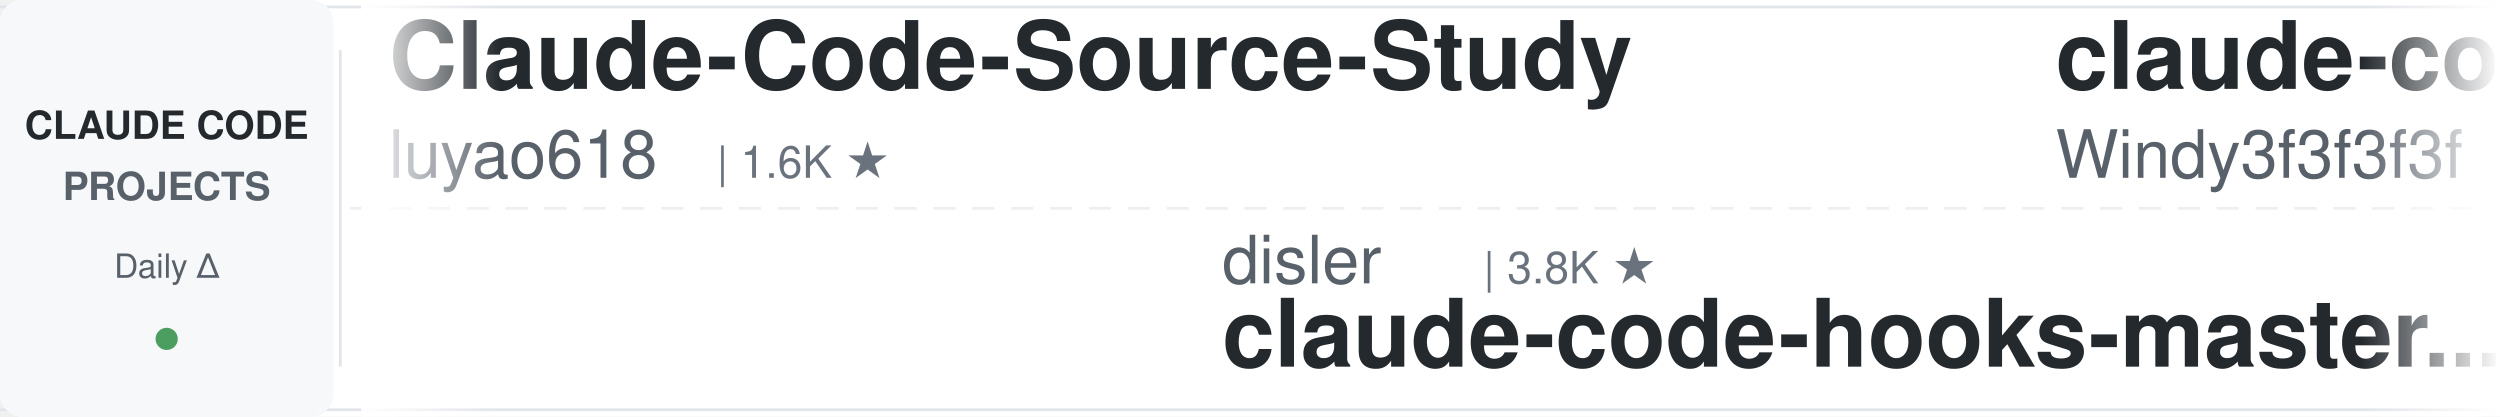
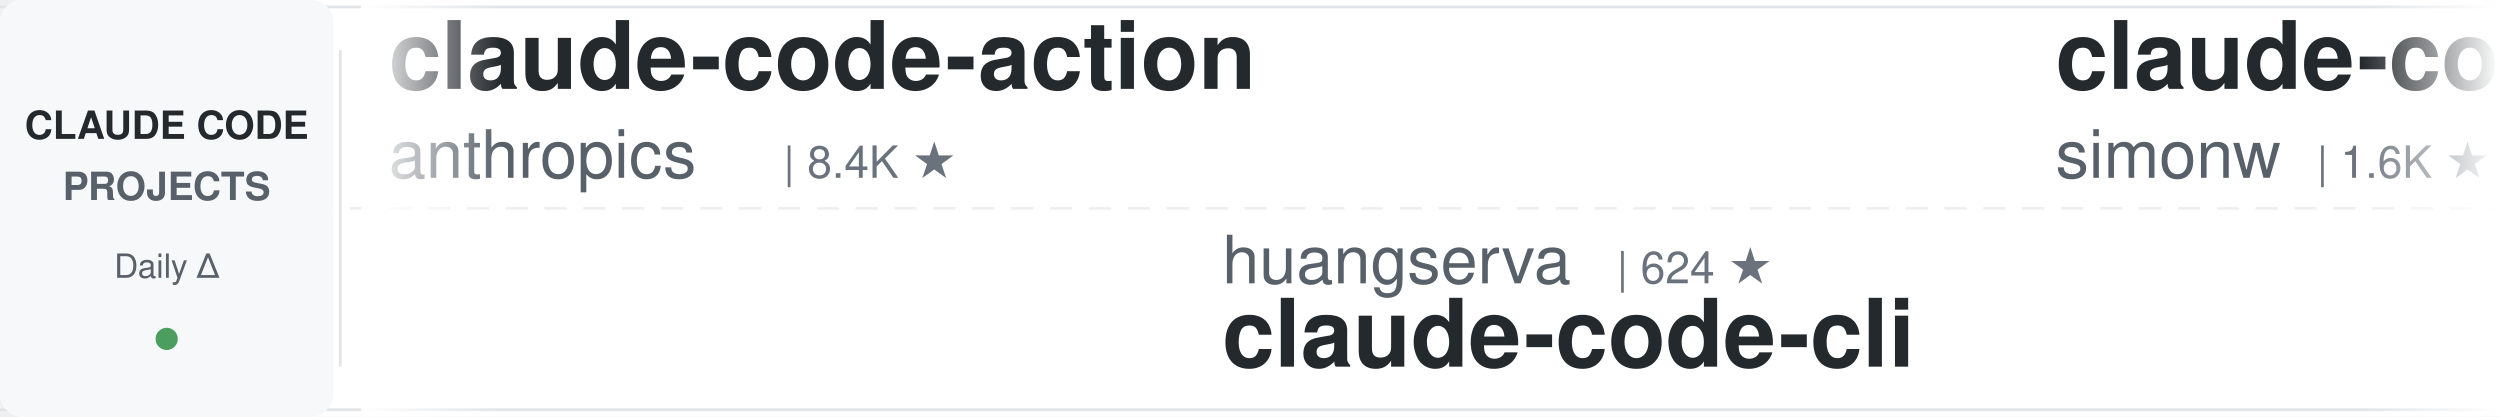
<svg xmlns="http://www.w3.org/2000/svg" width="900" height="150">
  <defs>
    <linearGradient id="leftFade" x1="0%" y1="0%" x2="100%" y2="0%">
      <stop offset="0%" style="stop-color:#ffffff;stop-opacity:1" />
      <stop offset="100%" style="stop-color:#ffffff;stop-opacity:0" />
    </linearGradient>
    <linearGradient id="rightFade" x1="0%" y1="0%" x2="100%" y2="0%">
      <stop offset="0%" style="stop-color:#ffffff;stop-opacity:0" />
      <stop offset="100%" style="stop-color:#ffffff;stop-opacity:1" />
    </linearGradient>
  </defs>
  <rect width="900" height="150" fill="#ffffff" rx="8" />
  <rect x="0" y="2" width="900" height="1" fill="#e1e4e8" />
  <rect x="0" y="147" width="900" height="1" fill="#e1e4e8" />
  <line x1="0" y1="75" x2="900" y2="75" stroke="#e1e4e8" stroke-width="1" stroke-dasharray="8 6" opacity="0.6" />
  <rect x="0" y="0" width="120" height="150" fill="#f6f8fa" rx="8" />
  <text x="60" y="50" font-family="-apple-system, BlinkMacSystemFont, 'Segoe UI', Helvetica, Arial, sans-serif" font-size="14" font-weight="600" fill="#24292e" text-anchor="middle">CLAUDE CODE</text>
  <text x="60" y="72" font-family="-apple-system, BlinkMacSystemFont, 'Segoe UI', Helvetica, Arial, sans-serif" font-size="14" font-weight="600" fill="#586069" text-anchor="middle">PROJECTS</text>
  <text x="60" y="100" font-family="-apple-system, BlinkMacSystemFont, 'Segoe UI', Helvetica, Arial, sans-serif" font-size="12" font-weight="500" fill="#586069" text-anchor="middle">Daily Δ</text>
  <circle cx="60" cy="122" r="4" fill="#22863a" opacity="0.8" />
  <rect x="122" y="18" width="1" height="114" fill="#e1e4e8" />
  <clipPath id="tickerClip">
    <rect x="130" y="0" width="770" height="150" />
  </clipPath>
  <g clip-path="url(#tickerClip)">
    <g id="tickerItems">
      <animateTransform attributeName="transform" attributeType="XML" type="translate" from="0 0" to="-3000 0" dur="54s" repeatCount="indefinite" />
      <g transform="translate(0, 0)">
+         <text x="140" y="32" font-family="-apple-system, BlinkMacSystemFont, 'Segoe UI', Helvetica, Arial, sans-serif" font-size="34" font-weight="600" fill="#24292e">claude-code-action</text>
+         <text x="140" y="64" font-family="-apple-system, BlinkMacSystemFont, 'Segoe UI', Helvetica, Arial, sans-serif" font-size="24" font-weight="400" fill="#586069">anthropics</text>
+         <text x="282" y="64" font-family="-apple-system, BlinkMacSystemFont, 'Segoe UI', Helvetica, Arial, sans-serif" font-size="16" font-weight="500" fill="#6a737d">| 8.4K ★</text>
+       </g>
+       <g transform="translate(300, 0)">
+         <text x="140" y="102" font-family="-apple-system, BlinkMacSystemFont, 'Segoe UI', Helvetica, Arial, sans-serif" font-size="24" font-weight="400" fill="#586069">huangserva</text>
+         <text x="282" y="102" font-family="-apple-system, BlinkMacSystemFont, 'Segoe UI', Helvetica, Arial, sans-serif" font-size="16" font-weight="500" fill="#6a737d">| 624 ★</text>
+         <text x="140" y="132" font-family="-apple-system, BlinkMacSystemFont, 'Segoe UI', Helvetica, Arial, sans-serif" font-size="34" font-weight="600" fill="#24292e">claude-code-cli</text>
+       </g>
+       <g transform="translate(600, 0)">
+         <text x="140" y="32" font-family="-apple-system, BlinkMacSystemFont, 'Segoe UI', Helvetica, Arial, sans-serif" font-size="34" font-weight="600" fill="#24292e">claude-code-transcripts</text>
+         <text x="140" y="64" font-family="-apple-system, BlinkMacSystemFont, 'Segoe UI', Helvetica, Arial, sans-serif" font-size="24" font-weight="400" fill="#586069">simonw</text>
+         <text x="234" y="64" font-family="-apple-system, BlinkMacSystemFont, 'Segoe UI', Helvetica, Arial, sans-serif" font-size="16" font-weight="500" fill="#6a737d">| 1.6K ★</text>
+       </g>
+       <g transform="translate(900, 0)">
+         <text x="140" y="102" font-family="-apple-system, BlinkMacSystemFont, 'Segoe UI', Helvetica, Arial, sans-serif" font-size="24" font-weight="400" fill="#586069">lintsinghua</text>
+         <text x="294" y="102" font-family="-apple-system, BlinkMacSystemFont, 'Segoe UI', Helvetica, Arial, sans-serif" font-size="16" font-weight="500" fill="#6a737d">| 4.0K ★</text>
+         <text x="140" y="132" font-family="-apple-system, BlinkMacSystemFont, 'Segoe UI', Helvetica, Arial, sans-serif" font-size="34" font-weight="600" fill="#24292e">claude-code-book</text>
+       </g>
+       <g transform="translate(1200, 0)">
+         <text x="140" y="32" font-family="-apple-system, BlinkMacSystemFont, 'Segoe UI', Helvetica, Arial, sans-serif" font-size="34" font-weight="600" fill="#24292e">Claude-Code-Usage-Monito...</text>
+         <text x="140" y="64" font-family="-apple-system, BlinkMacSystemFont, 'Segoe UI', Helvetica, Arial, sans-serif" font-size="24" font-weight="400" fill="#586069">Maciek-roboblog</text>
+         <text x="342" y="64" font-family="-apple-system, BlinkMacSystemFont, 'Segoe UI', Helvetica, Arial, sans-serif" font-size="16" font-weight="500" fill="#6a737d">| 8.5K ★</text>
+       </g>
+       <g transform="translate(1500, 0)">
+         <text x="140" y="102" font-family="-apple-system, BlinkMacSystemFont, 'Segoe UI', Helvetica, Arial, sans-serif" font-size="24" font-weight="400" fill="#586069">kodu-ai</text>
+         <text x="246" y="102" font-family="-apple-system, BlinkMacSystemFont, 'Segoe UI', Helvetica, Arial, sans-serif" font-size="16" font-weight="500" fill="#6a737d">| 5.3K ★</text>
+         <text x="140" y="132" font-family="-apple-system, BlinkMacSystemFont, 'Segoe UI', Helvetica, Arial, sans-serif" font-size="34" font-weight="600" fill="#24292e">claude-coder</text>
+       </g>
+       <g transform="translate(1800, 0)">
        <text x="140" y="32" font-family="-apple-system, BlinkMacSystemFont, 'Segoe UI', Helvetica, Arial, sans-serif" font-size="34" font-weight="600" fill="#24292e">Claude-Code-Source-Study</text>
        <text x="140" y="64" font-family="-apple-system, BlinkMacSystemFont, 'Segoe UI', Helvetica, Arial, sans-serif" font-size="24" font-weight="400" fill="#586069">luyao618</text>
        <text x="258" y="64" font-family="-apple-system, BlinkMacSystemFont, 'Segoe UI', Helvetica, Arial, sans-serif" font-size="16" font-weight="500" fill="#6a737d">| 1.6K ★</text>
      </g>
-       <g transform="translate(300, 0)">
-         <text x="140" y="102" font-family="-apple-system, BlinkMacSystemFont, 'Segoe UI', Helvetica, Arial, sans-serif" font-size="24" font-weight="400" fill="#586069">disler</text>
-         <text x="234" y="102" font-family="-apple-system, BlinkMacSystemFont, 'Segoe UI', Helvetica, Arial, sans-serif" font-size="16" font-weight="500" fill="#6a737d">| 3.8K ★</text>
-         <text x="140" y="132" font-family="-apple-system, BlinkMacSystemFont, 'Segoe UI', Helvetica, Arial, sans-serif" font-size="34" font-weight="600" fill="#24292e">claude-code-hooks-master...</text>
-       </g>
-       <g transform="translate(600, 0)">
-         <text x="140" y="32" font-family="-apple-system, BlinkMacSystemFont, 'Segoe UI', Helvetica, Arial, sans-serif" font-size="34" font-weight="600" fill="#24292e">claude-code-from-scratch</text>
-         <text x="140" y="64" font-family="-apple-system, BlinkMacSystemFont, 'Segoe UI', Helvetica, Arial, sans-serif" font-size="24" font-weight="400" fill="#586069">Windy3f3f3f3f</text>
-         <text x="318" y="64" font-family="-apple-system, BlinkMacSystemFont, 'Segoe UI', Helvetica, Arial, sans-serif" font-size="16" font-weight="500" fill="#6a737d">| 2.4K ★</text>
-       </g>
-       <g transform="translate(900, 0)">
-         <text x="140" y="102" font-family="-apple-system, BlinkMacSystemFont, 'Segoe UI', Helvetica, Arial, sans-serif" font-size="24" font-weight="400" fill="#586069">FlorianBruniaux</text>
-         <text x="342" y="102" font-family="-apple-system, BlinkMacSystemFont, 'Segoe UI', Helvetica, Arial, sans-serif" font-size="16" font-weight="500" fill="#6a737d">| 5.5K ★</text>
-         <text x="140" y="132" font-family="-apple-system, BlinkMacSystemFont, 'Segoe UI', Helvetica, Arial, sans-serif" font-size="34" font-weight="600" fill="#24292e">claude-code-ultimate-gui...</text>
-       </g>
-       <g transform="translate(1200, 0)">
-         <text x="140" y="32" font-family="-apple-system, BlinkMacSystemFont, 'Segoe UI', Helvetica, Arial, sans-serif" font-size="34" font-weight="600" fill="#24292e">claude-code-workflows</text>
-         <text x="140" y="64" font-family="-apple-system, BlinkMacSystemFont, 'Segoe UI', Helvetica, Arial, sans-serif" font-size="24" font-weight="400" fill="#586069">OneRedOak</text>
-         <text x="270" y="64" font-family="-apple-system, BlinkMacSystemFont, 'Segoe UI', Helvetica, Arial, sans-serif" font-size="16" font-weight="500" fill="#6a737d">| 3.9K ★</text>
-       </g>
-       <g transform="translate(1500, 0)">
-         <text x="140" y="102" font-family="-apple-system, BlinkMacSystemFont, 'Segoe UI', Helvetica, Arial, sans-serif" font-size="24" font-weight="400" fill="#586069">pedrohcgs</text>
-         <text x="270" y="102" font-family="-apple-system, BlinkMacSystemFont, 'Segoe UI', Helvetica, Arial, sans-serif" font-size="16" font-weight="500" fill="#6a737d">| 1.4K ★</text>
-         <text x="140" y="132" font-family="-apple-system, BlinkMacSystemFont, 'Segoe UI', Helvetica, Arial, sans-serif" font-size="34" font-weight="600" fill="#24292e">claude-code-my-workflow</text>
-       </g>
-       <g transform="translate(1800, 0)">
-         <text x="140" y="32" font-family="-apple-system, BlinkMacSystemFont, 'Segoe UI', Helvetica, Arial, sans-serif" font-size="34" font-weight="600" fill="#24292e">claude-code-telegram</text>
-         <text x="140" y="64" font-family="-apple-system, BlinkMacSystemFont, 'Segoe UI', Helvetica, Arial, sans-serif" font-size="24" font-weight="400" fill="#586069">RichardAtCT</text>
-         <text x="294" y="64" font-family="-apple-system, BlinkMacSystemFont, 'Segoe UI', Helvetica, Arial, sans-serif" font-size="16" font-weight="500" fill="#6a737d">| 2.7K ★</text>
-       </g>
      <g transform="translate(2100, 0)">
-         <text x="140" y="102" font-family="-apple-system, BlinkMacSystemFont, 'Segoe UI', Helvetica, Arial, sans-serif" font-size="24" font-weight="400" fill="#586069">anthropics</text>
-         <text x="282" y="102" font-family="-apple-system, BlinkMacSystemFont, 'Segoe UI', Helvetica, Arial, sans-serif" font-size="16" font-weight="500" fill="#6a737d">| 163.3K ★</text>
-         <text x="140" y="132" font-family="-apple-system, BlinkMacSystemFont, 'Segoe UI', Helvetica, Arial, sans-serif" font-size="34" font-weight="600" fill="#24292e">skills</text>
+         <text x="140" y="102" font-family="-apple-system, BlinkMacSystemFont, 'Segoe UI', Helvetica, Arial, sans-serif" font-size="24" font-weight="400" fill="#586069">andrew-kramer-inno</text>
+         <text x="378" y="102" font-family="-apple-system, BlinkMacSystemFont, 'Segoe UI', Helvetica, Arial, sans-serif" font-size="16" font-weight="500" fill="#6a737d">| 594 ★</text>
+         <text x="140" y="132" font-family="-apple-system, BlinkMacSystemFont, 'Segoe UI', Helvetica, Arial, sans-serif" font-size="34" font-weight="600" fill="#24292e">claude-code-source-build</text>
      </g>
      <g transform="translate(2400, 0)">
-         <text x="140" y="32" font-family="-apple-system, BlinkMacSystemFont, 'Segoe UI', Helvetica, Arial, sans-serif" font-size="34" font-weight="600" fill="#24292e">claude-code-video-toolki...</text>
-         <text x="140" y="64" font-family="-apple-system, BlinkMacSystemFont, 'Segoe UI', Helvetica, Arial, sans-serif" font-size="24" font-weight="400" fill="#586069">digitalsamba</text>
-         <text x="306" y="64" font-family="-apple-system, BlinkMacSystemFont, 'Segoe UI', Helvetica, Arial, sans-serif" font-size="16" font-weight="500" fill="#6a737d">| 1.8K ★</text>
+         <text x="140" y="32" font-family="-apple-system, BlinkMacSystemFont, 'Segoe UI', Helvetica, Arial, sans-serif" font-size="34" font-weight="600" fill="#24292e">claude_code_src</text>
+         <text x="140" y="64" font-family="-apple-system, BlinkMacSystemFont, 'Segoe UI', Helvetica, Arial, sans-serif" font-size="24" font-weight="400" fill="#586069">ponponon</text>
+         <text x="258" y="64" font-family="-apple-system, BlinkMacSystemFont, 'Segoe UI', Helvetica, Arial, sans-serif" font-size="16" font-weight="500" fill="#6a737d">| 2.3K ★</text>
      </g>
      <g transform="translate(2700, 0)">
-         <text x="140" y="102" font-family="-apple-system, BlinkMacSystemFont, 'Segoe UI', Helvetica, Arial, sans-serif" font-size="24" font-weight="400" fill="#586069">feiskyer</text>
-         <text x="258" y="102" font-family="-apple-system, BlinkMacSystemFont, 'Segoe UI', Helvetica, Arial, sans-serif" font-size="16" font-weight="500" fill="#6a737d">| 1.6K ★</text>
-         <text x="140" y="132" font-family="-apple-system, BlinkMacSystemFont, 'Segoe UI', Helvetica, Arial, sans-serif" font-size="34" font-weight="600" fill="#24292e">claude-code-settings</text>
+         <text x="140" y="102" font-family="-apple-system, BlinkMacSystemFont, 'Segoe UI', Helvetica, Arial, sans-serif" font-size="24" font-weight="400" fill="#586069">https-deeplearning-ai</text>
+         <text x="414" y="102" font-family="-apple-system, BlinkMacSystemFont, 'Segoe UI', Helvetica, Arial, sans-serif" font-size="16" font-weight="500" fill="#6a737d">| 535 ★</text>
+         <text x="140" y="132" font-family="-apple-system, BlinkMacSystemFont, 'Segoe UI', Helvetica, Arial, sans-serif" font-size="34" font-weight="600" fill="#24292e">sc-claude-code-files</text>
      </g>
      <g transform="translate(3000, 0)">
-         <text x="140" y="32" font-family="-apple-system, BlinkMacSystemFont, 'Segoe UI', Helvetica, Arial, sans-serif" font-size="34" font-weight="600" fill="#24292e">Claude-Code-Source-Study</text>
-         <text x="140" y="64" font-family="-apple-system, BlinkMacSystemFont, 'Segoe UI', Helvetica, Arial, sans-serif" font-size="24" font-weight="400" fill="#586069">luyao618</text>
-         <text x="258" y="64" font-family="-apple-system, BlinkMacSystemFont, 'Segoe UI', Helvetica, Arial, sans-serif" font-size="16" font-weight="500" fill="#6a737d">| 1.6K ★</text>
+         <text x="140" y="32" font-family="-apple-system, BlinkMacSystemFont, 'Segoe UI', Helvetica, Arial, sans-serif" font-size="34" font-weight="600" fill="#24292e">claude-code-action</text>
+         <text x="140" y="64" font-family="-apple-system, BlinkMacSystemFont, 'Segoe UI', Helvetica, Arial, sans-serif" font-size="24" font-weight="400" fill="#586069">anthropics</text>
+         <text x="282" y="64" font-family="-apple-system, BlinkMacSystemFont, 'Segoe UI', Helvetica, Arial, sans-serif" font-size="16" font-weight="500" fill="#6a737d">| 8.4K ★</text>
      </g>
      <g transform="translate(3300, 0)">
-         <text x="140" y="102" font-family="-apple-system, BlinkMacSystemFont, 'Segoe UI', Helvetica, Arial, sans-serif" font-size="24" font-weight="400" fill="#586069">disler</text>
-         <text x="234" y="102" font-family="-apple-system, BlinkMacSystemFont, 'Segoe UI', Helvetica, Arial, sans-serif" font-size="16" font-weight="500" fill="#6a737d">| 3.8K ★</text>
-         <text x="140" y="132" font-family="-apple-system, BlinkMacSystemFont, 'Segoe UI', Helvetica, Arial, sans-serif" font-size="34" font-weight="600" fill="#24292e">claude-code-hooks-master...</text>
+         <text x="140" y="102" font-family="-apple-system, BlinkMacSystemFont, 'Segoe UI', Helvetica, Arial, sans-serif" font-size="24" font-weight="400" fill="#586069">huangserva</text>
+         <text x="282" y="102" font-family="-apple-system, BlinkMacSystemFont, 'Segoe UI', Helvetica, Arial, sans-serif" font-size="16" font-weight="500" fill="#6a737d">| 624 ★</text>
+         <text x="140" y="132" font-family="-apple-system, BlinkMacSystemFont, 'Segoe UI', Helvetica, Arial, sans-serif" font-size="34" font-weight="600" fill="#24292e">claude-code-cli</text>
      </g>
      <g transform="translate(3600, 0)">
-         <text x="140" y="32" font-family="-apple-system, BlinkMacSystemFont, 'Segoe UI', Helvetica, Arial, sans-serif" font-size="34" font-weight="600" fill="#24292e">claude-code-from-scratch</text>
-         <text x="140" y="64" font-family="-apple-system, BlinkMacSystemFont, 'Segoe UI', Helvetica, Arial, sans-serif" font-size="24" font-weight="400" fill="#586069">Windy3f3f3f3f</text>
-         <text x="318" y="64" font-family="-apple-system, BlinkMacSystemFont, 'Segoe UI', Helvetica, Arial, sans-serif" font-size="16" font-weight="500" fill="#6a737d">| 2.4K ★</text>
+         <text x="140" y="32" font-family="-apple-system, BlinkMacSystemFont, 'Segoe UI', Helvetica, Arial, sans-serif" font-size="34" font-weight="600" fill="#24292e">claude-code-transcripts</text>
+         <text x="140" y="64" font-family="-apple-system, BlinkMacSystemFont, 'Segoe UI', Helvetica, Arial, sans-serif" font-size="24" font-weight="400" fill="#586069">simonw</text>
+         <text x="234" y="64" font-family="-apple-system, BlinkMacSystemFont, 'Segoe UI', Helvetica, Arial, sans-serif" font-size="16" font-weight="500" fill="#6a737d">| 1.6K ★</text>
      </g>
      <g transform="translate(3900, 0)">
-         <text x="140" y="102" font-family="-apple-system, BlinkMacSystemFont, 'Segoe UI', Helvetica, Arial, sans-serif" font-size="24" font-weight="400" fill="#586069">FlorianBruniaux</text>
-         <text x="342" y="102" font-family="-apple-system, BlinkMacSystemFont, 'Segoe UI', Helvetica, Arial, sans-serif" font-size="16" font-weight="500" fill="#6a737d">| 5.5K ★</text>
-         <text x="140" y="132" font-family="-apple-system, BlinkMacSystemFont, 'Segoe UI', Helvetica, Arial, sans-serif" font-size="34" font-weight="600" fill="#24292e">claude-code-ultimate-gui...</text>
+         <text x="140" y="102" font-family="-apple-system, BlinkMacSystemFont, 'Segoe UI', Helvetica, Arial, sans-serif" font-size="24" font-weight="400" fill="#586069">lintsinghua</text>
+         <text x="294" y="102" font-family="-apple-system, BlinkMacSystemFont, 'Segoe UI', Helvetica, Arial, sans-serif" font-size="16" font-weight="500" fill="#6a737d">| 4.0K ★</text>
+         <text x="140" y="132" font-family="-apple-system, BlinkMacSystemFont, 'Segoe UI', Helvetica, Arial, sans-serif" font-size="34" font-weight="600" fill="#24292e">claude-code-book</text>
      </g>
    </g>
  </g>
  <rect x="130" y="0" width="50" height="150" fill="url(#leftFade)" />
  <rect x="850" y="0" width="50" height="150" fill="url(#rightFade)" />
</svg>
